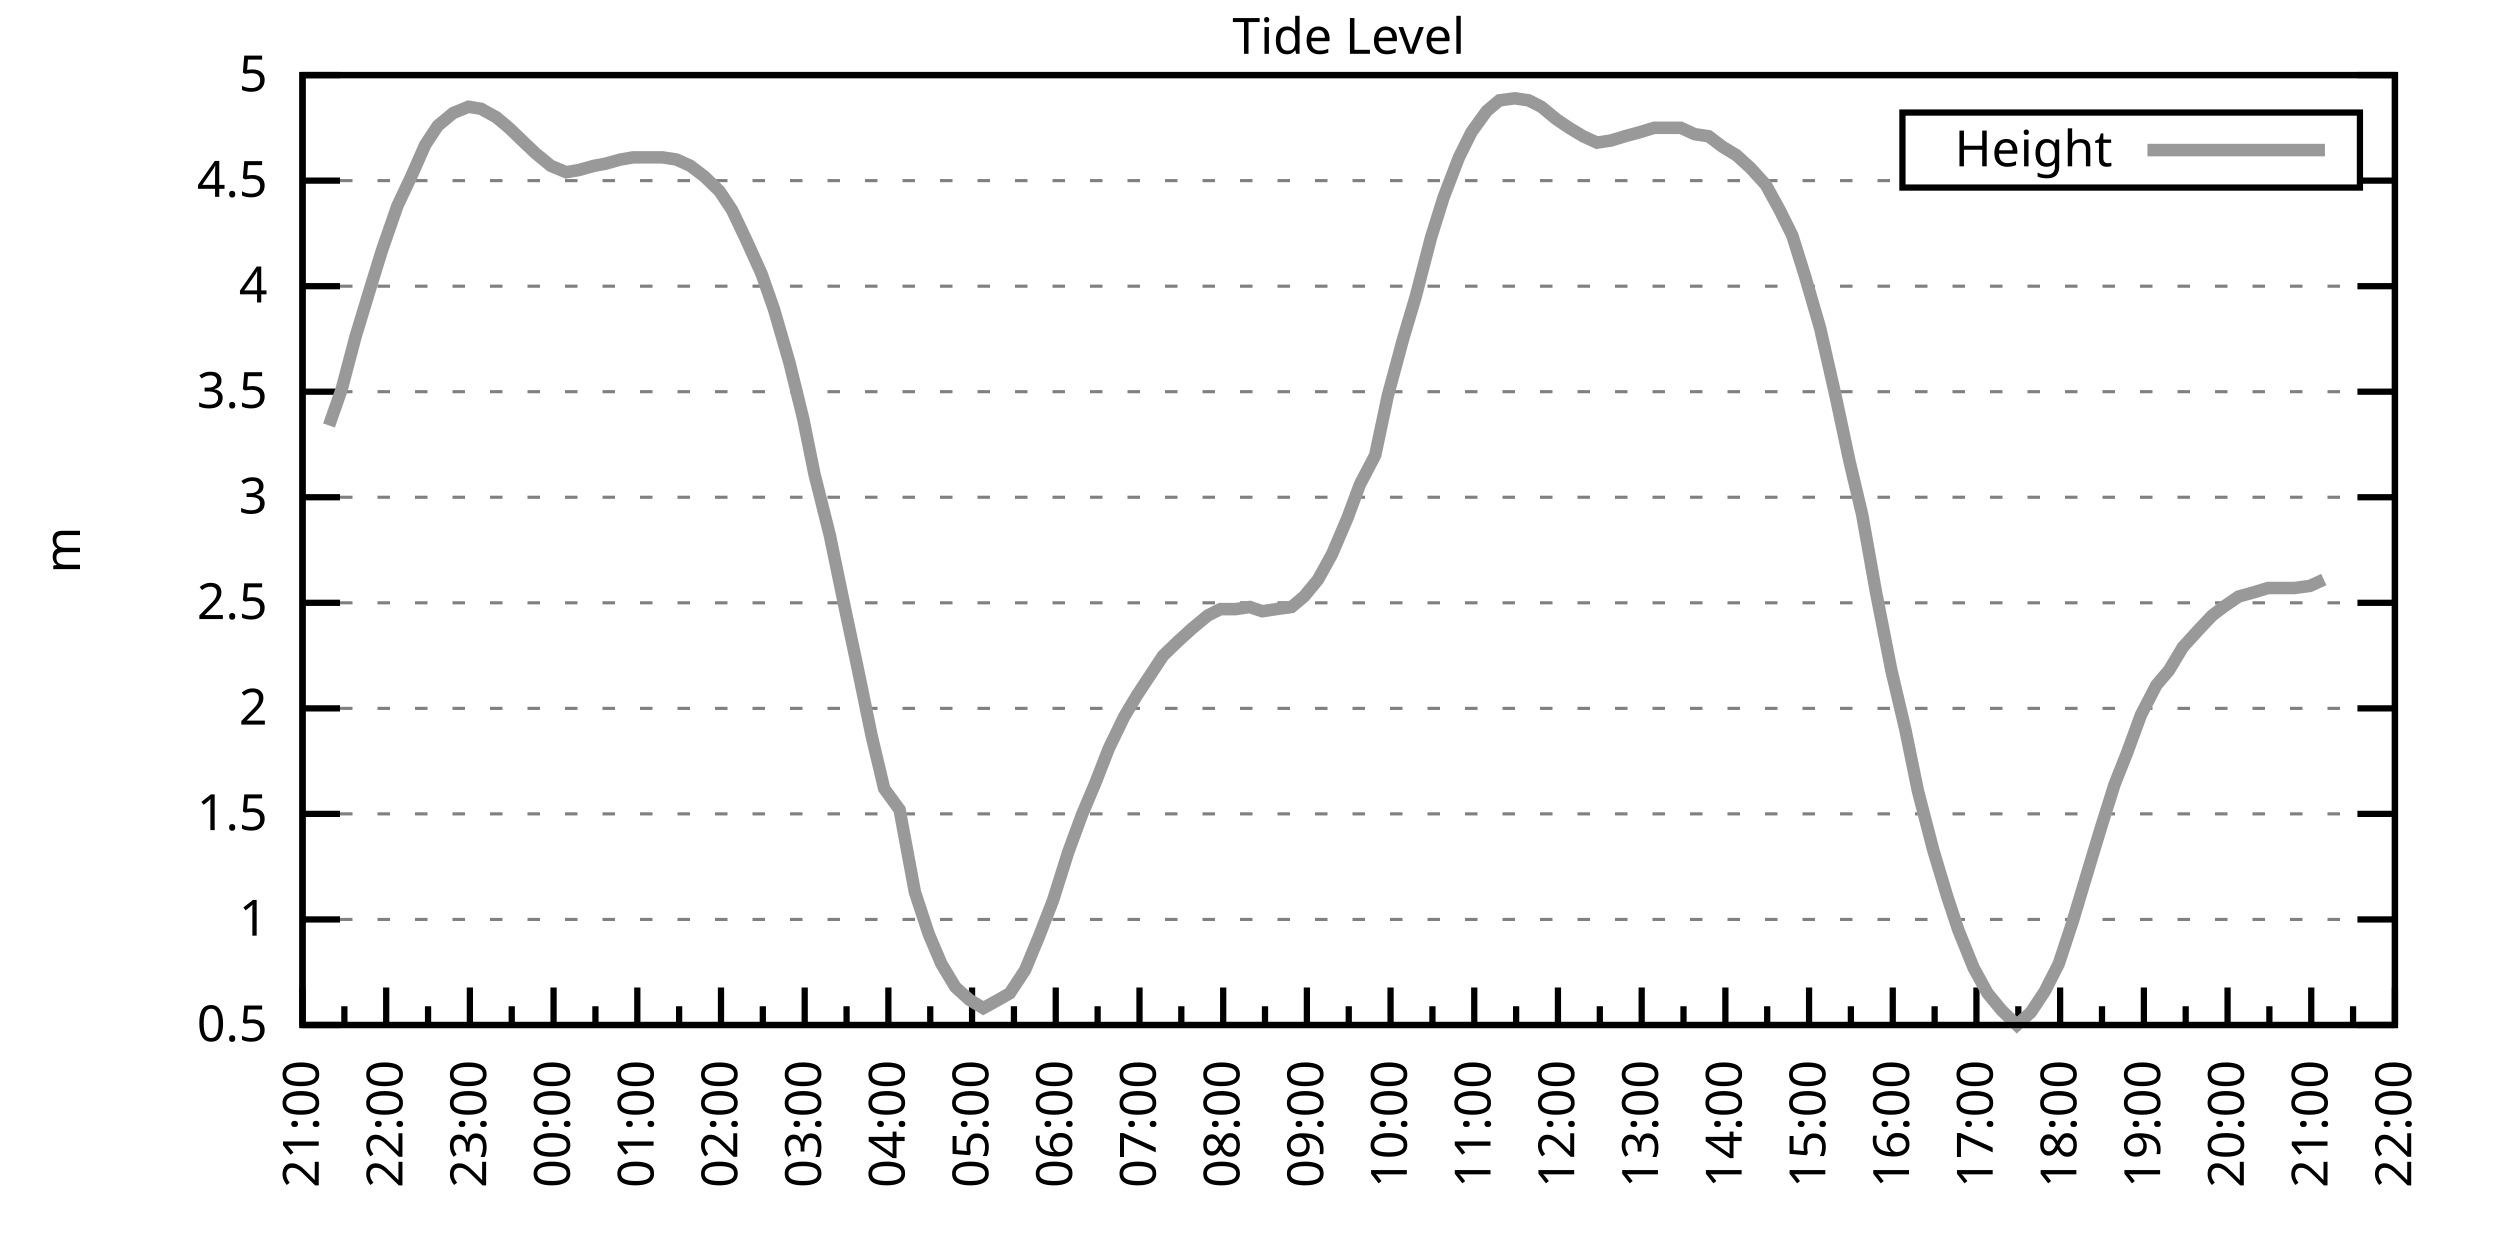
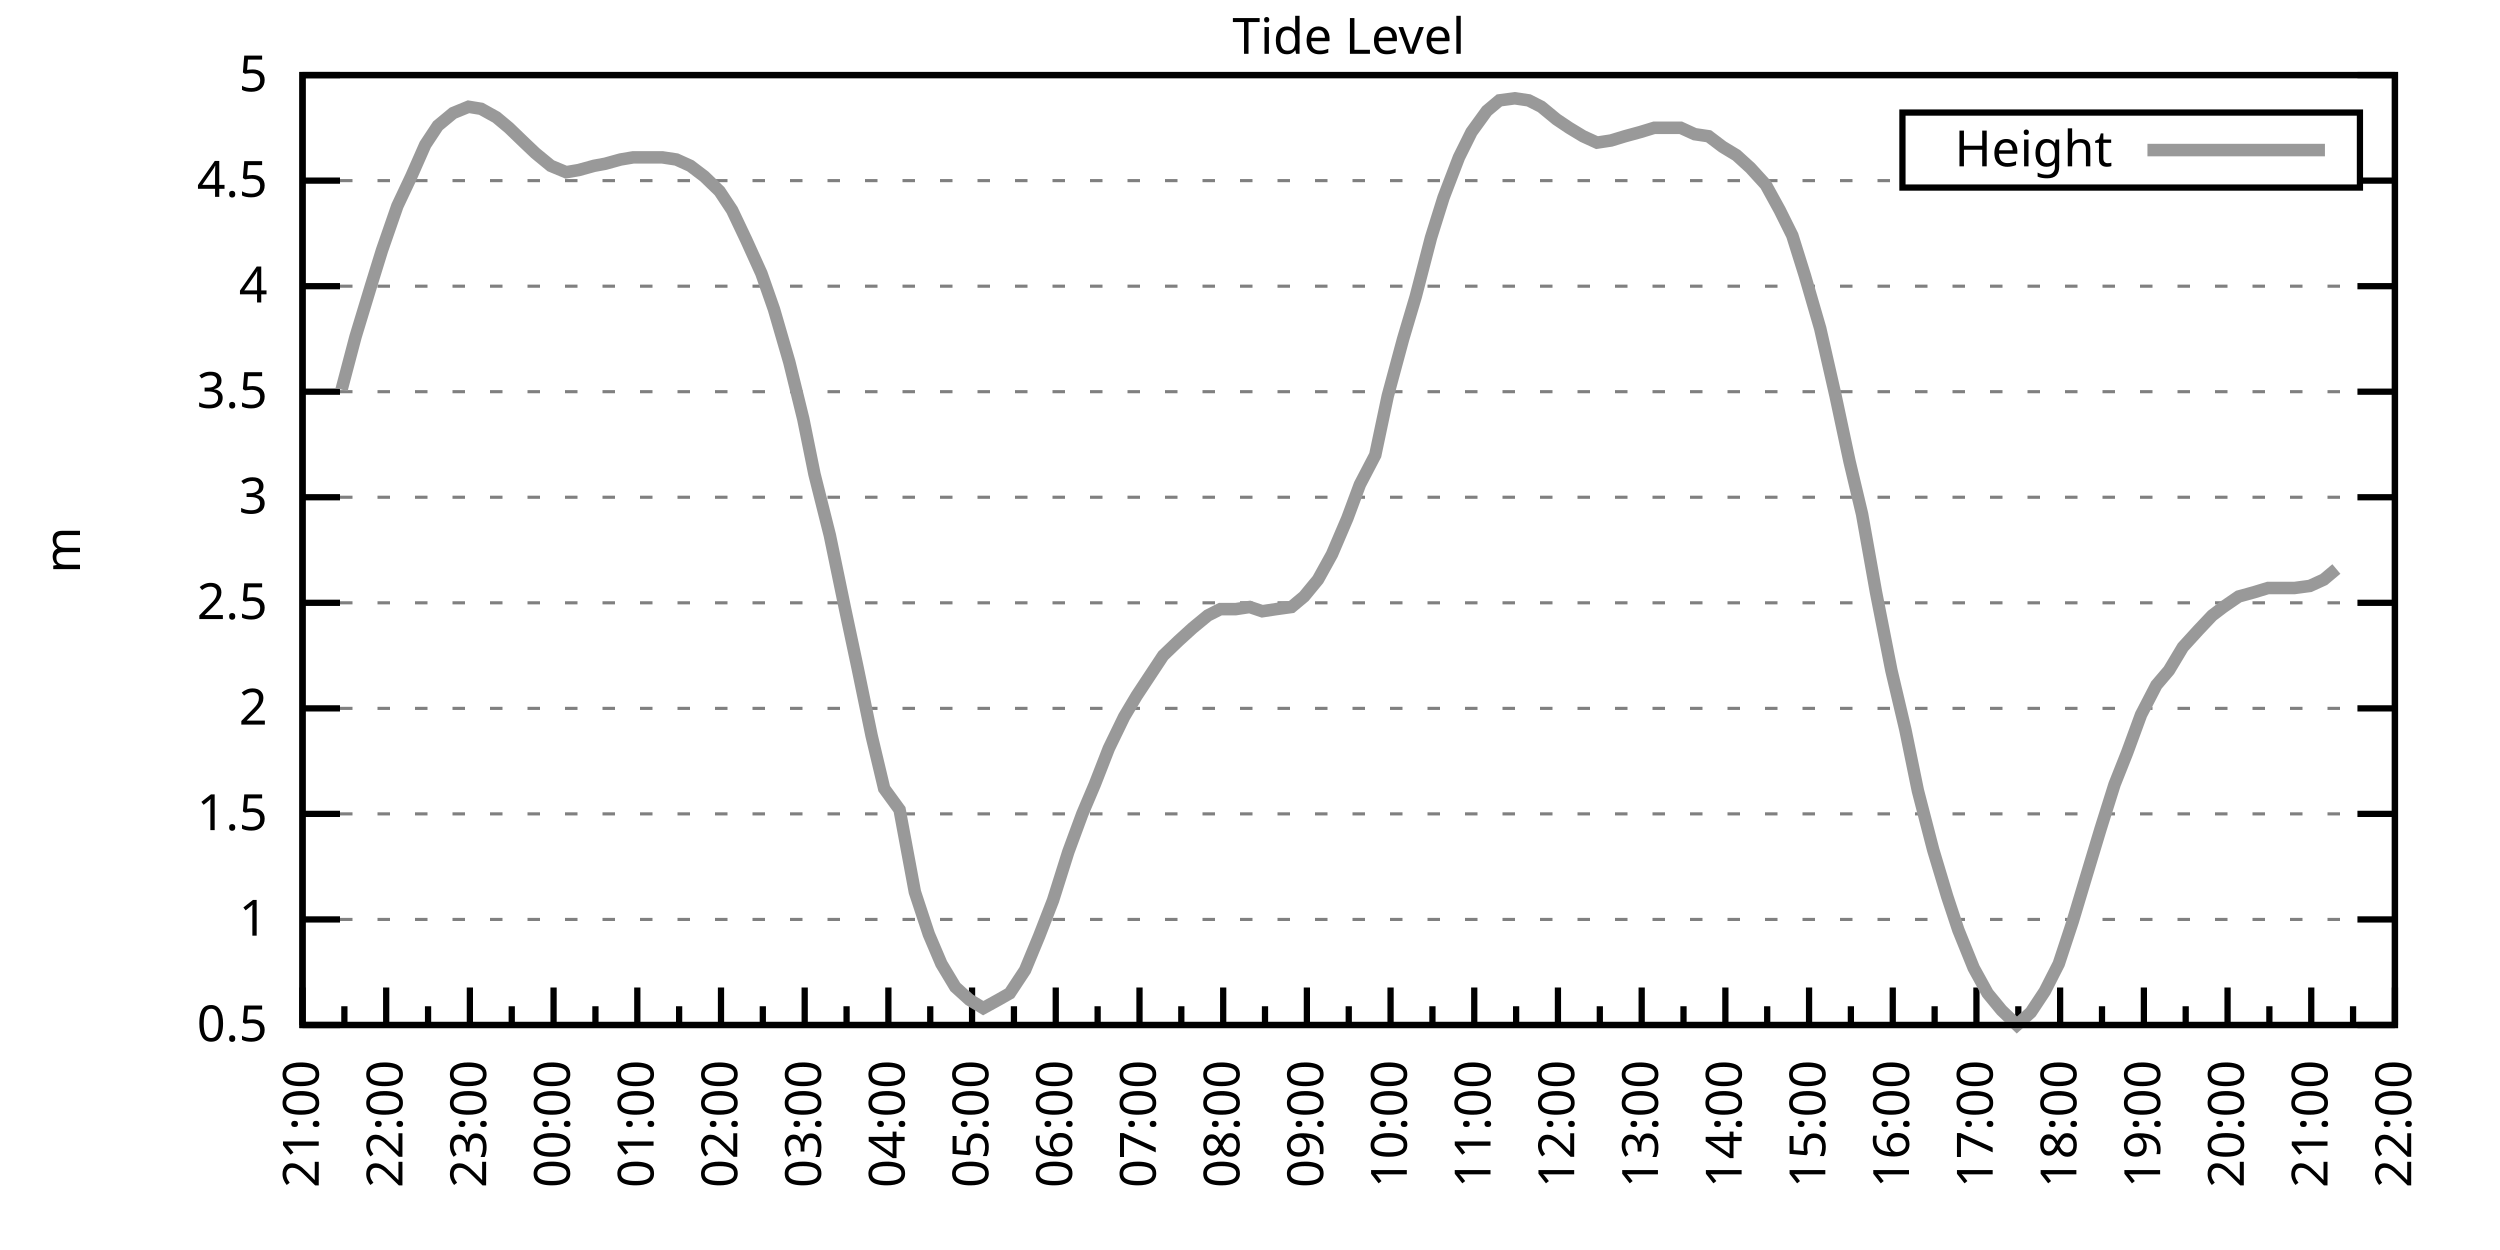
<svg xmlns="http://www.w3.org/2000/svg" xmlns:xlink="http://www.w3.org/1999/xlink" width="400" height="200" viewBox="0 0 400 200">
  <g id="gnuplot_canvas">
    <rect x="0" y="0" width="400" height="200" fill="none" />
    <defs>
      <circle id="gpDot" r="0.5" stroke-width="0.5" stroke="currentColor" />
      <path id="gpPt0" stroke-width="0.333" stroke="currentColor" d="M-1,0 h2 M0,-1 v2" />
      <path id="gpPt1" stroke-width="0.333" stroke="currentColor" d="M-1,-1 L1,1 M1,-1 L-1,1" />
      <path id="gpPt2" stroke-width="0.333" stroke="currentColor" d="M-1,0 L1,0 M0,-1 L0,1 M-1,-1 L1,1 M-1,1 L1,-1" />
      <rect id="gpPt3" stroke-width="0.333" stroke="currentColor" x="-1" y="-1" width="2" height="2" />
      <rect id="gpPt4" stroke-width="0.333" stroke="currentColor" fill="currentColor" x="-1" y="-1" width="2" height="2" />
      <circle id="gpPt5" stroke-width="0.333" stroke="currentColor" cx="0" cy="0" r="1" />
      <use xlink:href="#gpPt5" id="gpPt6" fill="currentColor" stroke="none" />
      <path id="gpPt7" stroke-width="0.333" stroke="currentColor" d="M0,-1.33 L-1.33,0.67 L1.33,0.67 z" />
      <use xlink:href="#gpPt7" id="gpPt8" fill="currentColor" stroke="none" />
      <use xlink:href="#gpPt7" id="gpPt9" stroke="currentColor" transform="rotate(180)" />
      <use xlink:href="#gpPt9" id="gpPt10" fill="currentColor" stroke="none" />
      <use xlink:href="#gpPt3" id="gpPt11" stroke="currentColor" transform="rotate(45)" />
      <use xlink:href="#gpPt11" id="gpPt12" fill="currentColor" stroke="none" />
      <path id="gpPt13" stroke-width="0.333" stroke="currentColor" d="M0,1.330 L1.265,0.411 L0.782,-1.067 L-0.782,-1.076 L-1.265,0.411 z" />
      <use xlink:href="#gpPt13" id="gpPt14" fill="currentColor" stroke="none" />
      <filter id="textbox" filterUnits="objectBoundingBox" x="0" y="0" height="1" width="1">
        <feFlood flood-color="white" flood-opacity="1" result="bgnd" />
        <feComposite in="SourceGraphic" in2="bgnd" operator="atop" />
      </filter>
      <filter id="greybox" filterUnits="objectBoundingBox" x="0" y="0" height="1" width="1">
        <feFlood flood-color="lightgrey" flood-opacity="1" result="grey" />
        <feComposite in="SourceGraphic" in2="grey" operator="atop" />
      </filter>
    </defs>
    <g fill="none" color="white" stroke="currentColor" stroke-width="1.00" stroke-linecap="butt" stroke-linejoin="miter">
</g>
    <g fill="none" color="black" stroke="currentColor" stroke-width="1.00" stroke-linecap="butt" stroke-linejoin="miter">
      <g stroke="none" shape-rendering="crispEdges">
        <polygon fill="rgb(255, 255, 255)" points="48.40,164.00 383.18,164.00 383.18,12.02 48.40,12.02 " />
      </g>
    </g>
    <g fill="none" color="black" stroke="currentColor" stroke-width="1.00" stroke-linecap="butt" stroke-linejoin="miter">
</g>
    <g fill="none" color="black" stroke="black" stroke-width="0.50" stroke-linecap="butt" stroke-linejoin="miter">
</g>
    <g fill="none" color="gray" stroke="currentColor" stroke-width="0.50" stroke-linecap="butt" stroke-linejoin="miter">
      <path stroke="gray" stroke-dasharray="2,4" class="gridline" d="M48.40,164.00 L383.19,164.00  " />
    </g>
    <g fill="none" color="gray" stroke="gray" stroke-width="1.00" stroke-linecap="butt" stroke-linejoin="miter">
</g>
    <g fill="none" color="black" stroke="currentColor" stroke-width="1.00" stroke-linecap="butt" stroke-linejoin="miter">
      <path stroke="black" d="M48.40,164.00 L54.40,164.00 M383.19,164.00 L377.19,164.00  " />
      <g transform="translate(42.80,166.60)" stroke="none" fill="black" font-family="Sans" font-size="8.00" text-anchor="end">
        <text>
          <tspan font-family="Sans"> 0.5</tspan>
        </text>
      </g>
    </g>
    <g fill="none" color="black" stroke="currentColor" stroke-width="1.00" stroke-linecap="butt" stroke-linejoin="miter">
</g>
    <g fill="none" color="black" stroke="black" stroke-width="0.50" stroke-linecap="butt" stroke-linejoin="miter">
</g>
    <g fill="none" color="gray" stroke="currentColor" stroke-width="0.50" stroke-linecap="butt" stroke-linejoin="miter">
      <path stroke="gray" stroke-dasharray="2,4" class="gridline" d="M48.40,147.11 L383.19,147.11  " />
    </g>
    <g fill="none" color="gray" stroke="gray" stroke-width="1.00" stroke-linecap="butt" stroke-linejoin="miter">
</g>
    <g fill="none" color="black" stroke="currentColor" stroke-width="1.00" stroke-linecap="butt" stroke-linejoin="miter">
      <path stroke="black" d="M48.40,147.11 L54.40,147.11 M383.19,147.11 L377.19,147.11  " />
      <g transform="translate(42.80,149.71)" stroke="none" fill="black" font-family="Sans" font-size="8.00" text-anchor="end">
        <text>
          <tspan font-family="Sans"> 1</tspan>
        </text>
      </g>
    </g>
    <g fill="none" color="black" stroke="currentColor" stroke-width="1.00" stroke-linecap="butt" stroke-linejoin="miter">
</g>
    <g fill="none" color="black" stroke="black" stroke-width="0.50" stroke-linecap="butt" stroke-linejoin="miter">
</g>
    <g fill="none" color="gray" stroke="currentColor" stroke-width="0.50" stroke-linecap="butt" stroke-linejoin="miter">
      <path stroke="gray" stroke-dasharray="2,4" class="gridline" d="M48.40,130.22 L383.19,130.22  " />
    </g>
    <g fill="none" color="gray" stroke="gray" stroke-width="1.00" stroke-linecap="butt" stroke-linejoin="miter">
</g>
    <g fill="none" color="black" stroke="currentColor" stroke-width="1.00" stroke-linecap="butt" stroke-linejoin="miter">
      <path stroke="black" d="M48.40,130.22 L54.40,130.22 M383.19,130.22 L377.19,130.22  " />
      <g transform="translate(42.80,132.82)" stroke="none" fill="black" font-family="Sans" font-size="8.00" text-anchor="end">
        <text>
          <tspan font-family="Sans"> 1.5</tspan>
        </text>
      </g>
    </g>
    <g fill="none" color="black" stroke="currentColor" stroke-width="1.00" stroke-linecap="butt" stroke-linejoin="miter">
</g>
    <g fill="none" color="black" stroke="black" stroke-width="0.50" stroke-linecap="butt" stroke-linejoin="miter">
</g>
    <g fill="none" color="gray" stroke="currentColor" stroke-width="0.50" stroke-linecap="butt" stroke-linejoin="miter">
      <path stroke="gray" stroke-dasharray="2,4" class="gridline" d="M48.40,113.34 L383.19,113.34  " />
    </g>
    <g fill="none" color="gray" stroke="gray" stroke-width="1.00" stroke-linecap="butt" stroke-linejoin="miter">
</g>
    <g fill="none" color="black" stroke="currentColor" stroke-width="1.00" stroke-linecap="butt" stroke-linejoin="miter">
      <path stroke="black" d="M48.40,113.34 L54.40,113.34 M383.19,113.34 L377.19,113.34  " />
      <g transform="translate(42.80,115.94)" stroke="none" fill="black" font-family="Sans" font-size="8.00" text-anchor="end">
        <text>
          <tspan font-family="Sans"> 2</tspan>
        </text>
      </g>
    </g>
    <g fill="none" color="black" stroke="currentColor" stroke-width="1.00" stroke-linecap="butt" stroke-linejoin="miter">
</g>
    <g fill="none" color="black" stroke="black" stroke-width="0.50" stroke-linecap="butt" stroke-linejoin="miter">
</g>
    <g fill="none" color="gray" stroke="currentColor" stroke-width="0.50" stroke-linecap="butt" stroke-linejoin="miter">
      <path stroke="gray" stroke-dasharray="2,4" class="gridline" d="M48.40,96.45 L383.19,96.45  " />
    </g>
    <g fill="none" color="gray" stroke="gray" stroke-width="1.00" stroke-linecap="butt" stroke-linejoin="miter">
</g>
    <g fill="none" color="black" stroke="currentColor" stroke-width="1.00" stroke-linecap="butt" stroke-linejoin="miter">
      <path stroke="black" d="M48.40,96.45 L54.40,96.45 M383.19,96.45 L377.19,96.45  " />
      <g transform="translate(42.80,99.05)" stroke="none" fill="black" font-family="Sans" font-size="8.00" text-anchor="end">
        <text>
          <tspan font-family="Sans"> 2.5</tspan>
        </text>
      </g>
    </g>
    <g fill="none" color="black" stroke="currentColor" stroke-width="1.00" stroke-linecap="butt" stroke-linejoin="miter">
</g>
    <g fill="none" color="black" stroke="black" stroke-width="0.50" stroke-linecap="butt" stroke-linejoin="miter">
</g>
    <g fill="none" color="gray" stroke="currentColor" stroke-width="0.50" stroke-linecap="butt" stroke-linejoin="miter">
      <path stroke="gray" stroke-dasharray="2,4" class="gridline" d="M48.40,79.56 L383.19,79.56  " />
    </g>
    <g fill="none" color="gray" stroke="gray" stroke-width="1.00" stroke-linecap="butt" stroke-linejoin="miter">
</g>
    <g fill="none" color="black" stroke="currentColor" stroke-width="1.00" stroke-linecap="butt" stroke-linejoin="miter">
      <path stroke="black" d="M48.40,79.56 L54.40,79.56 M383.19,79.56 L377.19,79.56  " />
      <g transform="translate(42.80,82.16)" stroke="none" fill="black" font-family="Sans" font-size="8.00" text-anchor="end">
        <text>
          <tspan font-family="Sans"> 3</tspan>
        </text>
      </g>
    </g>
    <g fill="none" color="black" stroke="currentColor" stroke-width="1.00" stroke-linecap="butt" stroke-linejoin="miter">
</g>
    <g fill="none" color="black" stroke="black" stroke-width="0.50" stroke-linecap="butt" stroke-linejoin="miter">
</g>
    <g fill="none" color="gray" stroke="currentColor" stroke-width="0.50" stroke-linecap="butt" stroke-linejoin="miter">
      <path stroke="gray" stroke-dasharray="2,4" class="gridline" d="M48.40,62.67 L383.19,62.67  " />
    </g>
    <g fill="none" color="gray" stroke="gray" stroke-width="1.00" stroke-linecap="butt" stroke-linejoin="miter">
</g>
    <g fill="none" color="black" stroke="currentColor" stroke-width="1.00" stroke-linecap="butt" stroke-linejoin="miter">
      <path stroke="black" d="M48.40,62.67 L54.40,62.67 M383.19,62.67 L377.19,62.67  " />
      <g transform="translate(42.80,65.27)" stroke="none" fill="black" font-family="Sans" font-size="8.00" text-anchor="end">
        <text>
          <tspan font-family="Sans"> 3.5</tspan>
        </text>
      </g>
    </g>
    <g fill="none" color="black" stroke="currentColor" stroke-width="1.00" stroke-linecap="butt" stroke-linejoin="miter">
</g>
    <g fill="none" color="black" stroke="black" stroke-width="0.50" stroke-linecap="butt" stroke-linejoin="miter">
</g>
    <g fill="none" color="gray" stroke="currentColor" stroke-width="0.50" stroke-linecap="butt" stroke-linejoin="miter">
      <path stroke="gray" stroke-dasharray="2,4" class="gridline" d="M48.40,45.79 L383.19,45.79  " />
    </g>
    <g fill="none" color="gray" stroke="gray" stroke-width="1.00" stroke-linecap="butt" stroke-linejoin="miter">
</g>
    <g fill="none" color="black" stroke="currentColor" stroke-width="1.00" stroke-linecap="butt" stroke-linejoin="miter">
      <path stroke="black" d="M48.40,45.79 L54.40,45.79 M383.19,45.79 L377.19,45.79  " />
      <g transform="translate(42.80,48.39)" stroke="none" fill="black" font-family="Sans" font-size="8.00" text-anchor="end">
        <text>
          <tspan font-family="Sans"> 4</tspan>
        </text>
      </g>
    </g>
    <g fill="none" color="black" stroke="currentColor" stroke-width="1.00" stroke-linecap="butt" stroke-linejoin="miter">
</g>
    <g fill="none" color="black" stroke="black" stroke-width="0.50" stroke-linecap="butt" stroke-linejoin="miter">
</g>
    <g fill="none" color="gray" stroke="currentColor" stroke-width="0.50" stroke-linecap="butt" stroke-linejoin="miter">
      <path stroke="gray" stroke-dasharray="2,4" class="gridline" d="M48.40,28.90 L304.39,28.90 M377.59,28.90 L383.19,28.90  " />
    </g>
    <g fill="none" color="gray" stroke="gray" stroke-width="1.00" stroke-linecap="butt" stroke-linejoin="miter">
</g>
    <g fill="none" color="black" stroke="currentColor" stroke-width="1.00" stroke-linecap="butt" stroke-linejoin="miter">
      <path stroke="black" d="M48.40,28.90 L54.40,28.90 M383.19,28.90 L377.19,28.90  " />
      <g transform="translate(42.80,31.50)" stroke="none" fill="black" font-family="Sans" font-size="8.00" text-anchor="end">
        <text>
          <tspan font-family="Sans"> 4.5</tspan>
        </text>
      </g>
    </g>
    <g fill="none" color="black" stroke="currentColor" stroke-width="1.00" stroke-linecap="butt" stroke-linejoin="miter">
</g>
    <g fill="none" color="black" stroke="black" stroke-width="0.50" stroke-linecap="butt" stroke-linejoin="miter">
</g>
    <g fill="none" color="gray" stroke="currentColor" stroke-width="0.50" stroke-linecap="butt" stroke-linejoin="miter">
      <path stroke="gray" stroke-dasharray="2,4" class="gridline" d="M48.40,12.01 L383.19,12.01  " />
    </g>
    <g fill="none" color="gray" stroke="gray" stroke-width="1.00" stroke-linecap="butt" stroke-linejoin="miter">
</g>
    <g fill="none" color="black" stroke="currentColor" stroke-width="1.00" stroke-linecap="butt" stroke-linejoin="miter">
      <path stroke="black" d="M48.40,12.01 L54.40,12.01 M383.19,12.01 L377.19,12.01  " />
      <g transform="translate(42.80,14.61)" stroke="none" fill="black" font-family="Sans" font-size="8.00" text-anchor="end">
        <text>
          <tspan font-family="Sans"> 5</tspan>
        </text>
      </g>
    </g>
    <g fill="none" color="black" stroke="currentColor" stroke-width="1.00" stroke-linecap="butt" stroke-linejoin="miter">
      <path stroke="black" d="M48.40,164.00 L48.40,158.00  " />
      <g transform="translate(51.00,169.60) rotate(270)" stroke="none" fill="black" font-family="Sans" font-size="8.00" text-anchor="end">
        <text>
          <tspan font-family="Sans">21:00</tspan>
        </text>
      </g>
    </g>
    <g fill="none" color="black" stroke="currentColor" stroke-width="1.00" stroke-linecap="butt" stroke-linejoin="miter">
      <path stroke="black" d="M55.10,164.00 L55.10,161.00 M61.79,164.00 L61.79,158.00  " />
      <g transform="translate(64.39,169.60) rotate(270)" stroke="none" fill="black" font-family="Sans" font-size="8.00" text-anchor="end">
        <text>
          <tspan font-family="Sans">22:00</tspan>
        </text>
      </g>
    </g>
    <g fill="none" color="black" stroke="currentColor" stroke-width="1.00" stroke-linecap="butt" stroke-linejoin="miter">
      <path stroke="black" d="M68.49,164.00 L68.49,161.00 M75.18,164.00 L75.18,158.00  " />
      <g transform="translate(77.78,169.60) rotate(270)" stroke="none" fill="black" font-family="Sans" font-size="8.00" text-anchor="end">
        <text>
          <tspan font-family="Sans">23:00</tspan>
        </text>
      </g>
    </g>
    <g fill="none" color="black" stroke="currentColor" stroke-width="1.00" stroke-linecap="butt" stroke-linejoin="miter">
      <path stroke="black" d="M81.88,164.00 L81.88,161.00 M88.57,164.00 L88.57,158.00  " />
      <g transform="translate(91.17,169.60) rotate(270)" stroke="none" fill="black" font-family="Sans" font-size="8.00" text-anchor="end">
        <text>
          <tspan font-family="Sans">00:00</tspan>
        </text>
      </g>
    </g>
    <g fill="none" color="black" stroke="currentColor" stroke-width="1.00" stroke-linecap="butt" stroke-linejoin="miter">
      <path stroke="black" d="M95.27,164.00 L95.27,161.00 M101.97,164.00 L101.97,158.00  " />
      <g transform="translate(104.57,169.60) rotate(270)" stroke="none" fill="black" font-family="Sans" font-size="8.00" text-anchor="end">
        <text>
          <tspan font-family="Sans">01:00</tspan>
        </text>
      </g>
    </g>
    <g fill="none" color="black" stroke="currentColor" stroke-width="1.00" stroke-linecap="butt" stroke-linejoin="miter">
      <path stroke="black" d="M108.66,164.00 L108.66,161.00 M115.36,164.00 L115.36,158.00  " />
      <g transform="translate(117.96,169.60) rotate(270)" stroke="none" fill="black" font-family="Sans" font-size="8.00" text-anchor="end">
        <text>
          <tspan font-family="Sans">02:00</tspan>
        </text>
      </g>
    </g>
    <g fill="none" color="black" stroke="currentColor" stroke-width="1.00" stroke-linecap="butt" stroke-linejoin="miter">
      <path stroke="black" d="M122.05,164.00 L122.05,161.00 M128.75,164.00 L128.75,158.00  " />
      <g transform="translate(131.35,169.60) rotate(270)" stroke="none" fill="black" font-family="Sans" font-size="8.00" text-anchor="end">
        <text>
          <tspan font-family="Sans">03:00</tspan>
        </text>
      </g>
    </g>
    <g fill="none" color="black" stroke="currentColor" stroke-width="1.00" stroke-linecap="butt" stroke-linejoin="miter">
      <path stroke="black" d="M135.45,164.00 L135.45,161.00 M142.14,164.00 L142.14,158.00  " />
      <g transform="translate(144.74,169.60) rotate(270)" stroke="none" fill="black" font-family="Sans" font-size="8.00" text-anchor="end">
        <text>
          <tspan font-family="Sans">04:00</tspan>
        </text>
      </g>
    </g>
    <g fill="none" color="black" stroke="currentColor" stroke-width="1.00" stroke-linecap="butt" stroke-linejoin="miter">
      <path stroke="black" d="M148.84,164.00 L148.84,161.00 M155.53,164.00 L155.53,158.00  " />
      <g transform="translate(158.13,169.60) rotate(270)" stroke="none" fill="black" font-family="Sans" font-size="8.00" text-anchor="end">
        <text>
          <tspan font-family="Sans">05:00</tspan>
        </text>
      </g>
    </g>
    <g fill="none" color="black" stroke="currentColor" stroke-width="1.00" stroke-linecap="butt" stroke-linejoin="miter">
      <path stroke="black" d="M162.23,164.00 L162.23,161.00 M168.92,164.00 L168.92,158.00  " />
      <g transform="translate(171.52,169.60) rotate(270)" stroke="none" fill="black" font-family="Sans" font-size="8.00" text-anchor="end">
        <text>
          <tspan font-family="Sans">06:00</tspan>
        </text>
      </g>
    </g>
    <g fill="none" color="black" stroke="currentColor" stroke-width="1.00" stroke-linecap="butt" stroke-linejoin="miter">
      <path stroke="black" d="M175.62,164.00 L175.62,161.00 M182.32,164.00 L182.32,158.00  " />
      <g transform="translate(184.92,169.60) rotate(270)" stroke="none" fill="black" font-family="Sans" font-size="8.00" text-anchor="end">
        <text>
          <tspan font-family="Sans">07:00</tspan>
        </text>
      </g>
    </g>
    <g fill="none" color="black" stroke="currentColor" stroke-width="1.00" stroke-linecap="butt" stroke-linejoin="miter">
      <path stroke="black" d="M189.01,164.00 L189.01,161.00 M195.71,164.00 L195.71,158.00  " />
      <g transform="translate(198.31,169.60) rotate(270)" stroke="none" fill="black" font-family="Sans" font-size="8.00" text-anchor="end">
        <text>
          <tspan font-family="Sans">08:00</tspan>
        </text>
      </g>
    </g>
    <g fill="none" color="black" stroke="currentColor" stroke-width="1.00" stroke-linecap="butt" stroke-linejoin="miter">
      <path stroke="black" d="M202.40,164.00 L202.40,161.00 M209.10,164.00 L209.10,158.00  " />
      <g transform="translate(211.70,169.60) rotate(270)" stroke="none" fill="black" font-family="Sans" font-size="8.00" text-anchor="end">
        <text>
          <tspan font-family="Sans">09:00</tspan>
        </text>
      </g>
    </g>
    <g fill="none" color="black" stroke="currentColor" stroke-width="1.00" stroke-linecap="butt" stroke-linejoin="miter">
      <path stroke="black" d="M215.80,164.00 L215.80,161.00 M222.49,164.00 L222.49,158.00  " />
      <g transform="translate(225.09,169.60) rotate(270)" stroke="none" fill="black" font-family="Sans" font-size="8.00" text-anchor="end">
        <text>
          <tspan font-family="Sans">10:00</tspan>
        </text>
      </g>
    </g>
    <g fill="none" color="black" stroke="currentColor" stroke-width="1.00" stroke-linecap="butt" stroke-linejoin="miter">
      <path stroke="black" d="M229.19,164.00 L229.19,161.00 M235.88,164.00 L235.88,158.00  " />
      <g transform="translate(238.48,169.60) rotate(270)" stroke="none" fill="black" font-family="Sans" font-size="8.00" text-anchor="end">
        <text>
          <tspan font-family="Sans">11:00</tspan>
        </text>
      </g>
    </g>
    <g fill="none" color="black" stroke="currentColor" stroke-width="1.00" stroke-linecap="butt" stroke-linejoin="miter">
      <path stroke="black" d="M242.58,164.00 L242.58,161.00 M249.27,164.00 L249.27,158.00  " />
      <g transform="translate(251.87,169.60) rotate(270)" stroke="none" fill="black" font-family="Sans" font-size="8.00" text-anchor="end">
        <text>
          <tspan font-family="Sans">12:00</tspan>
        </text>
      </g>
    </g>
    <g fill="none" color="black" stroke="currentColor" stroke-width="1.00" stroke-linecap="butt" stroke-linejoin="miter">
      <path stroke="black" d="M255.97,164.00 L255.97,161.00 M262.67,164.00 L262.67,158.00  " />
      <g transform="translate(265.27,169.60) rotate(270)" stroke="none" fill="black" font-family="Sans" font-size="8.00" text-anchor="end">
        <text>
          <tspan font-family="Sans">13:00</tspan>
        </text>
      </g>
    </g>
    <g fill="none" color="black" stroke="currentColor" stroke-width="1.00" stroke-linecap="butt" stroke-linejoin="miter">
      <path stroke="black" d="M269.36,164.00 L269.36,161.00 M276.06,164.00 L276.06,158.00  " />
      <g transform="translate(278.66,169.60) rotate(270)" stroke="none" fill="black" font-family="Sans" font-size="8.00" text-anchor="end">
        <text>
          <tspan font-family="Sans">14:00</tspan>
        </text>
      </g>
    </g>
    <g fill="none" color="black" stroke="currentColor" stroke-width="1.00" stroke-linecap="butt" stroke-linejoin="miter">
      <path stroke="black" d="M282.75,164.00 L282.75,161.00 M289.45,164.00 L289.45,158.00  " />
      <g transform="translate(292.05,169.60) rotate(270)" stroke="none" fill="black" font-family="Sans" font-size="8.00" text-anchor="end">
        <text>
          <tspan font-family="Sans">15:00</tspan>
        </text>
      </g>
    </g>
    <g fill="none" color="black" stroke="currentColor" stroke-width="1.00" stroke-linecap="butt" stroke-linejoin="miter">
      <path stroke="black" d="M296.14,164.00 L296.14,161.00 M302.84,164.00 L302.84,158.00  " />
      <g transform="translate(305.44,169.60) rotate(270)" stroke="none" fill="black" font-family="Sans" font-size="8.00" text-anchor="end">
        <text>
          <tspan font-family="Sans">16:00</tspan>
        </text>
      </g>
    </g>
    <g fill="none" color="black" stroke="currentColor" stroke-width="1.00" stroke-linecap="butt" stroke-linejoin="miter">
      <path stroke="black" d="M309.54,164.00 L309.54,161.00 M316.23,164.00 L316.23,158.00  " />
      <g transform="translate(318.83,169.60) rotate(270)" stroke="none" fill="black" font-family="Sans" font-size="8.00" text-anchor="end">
        <text>
          <tspan font-family="Sans">17:00</tspan>
        </text>
      </g>
    </g>
    <g fill="none" color="black" stroke="currentColor" stroke-width="1.00" stroke-linecap="butt" stroke-linejoin="miter">
      <path stroke="black" d="M322.93,164.00 L322.93,161.00 M329.62,164.00 L329.62,158.00  " />
      <g transform="translate(332.22,169.60) rotate(270)" stroke="none" fill="black" font-family="Sans" font-size="8.00" text-anchor="end">
        <text>
          <tspan font-family="Sans">18:00</tspan>
        </text>
      </g>
    </g>
    <g fill="none" color="black" stroke="currentColor" stroke-width="1.00" stroke-linecap="butt" stroke-linejoin="miter">
      <path stroke="black" d="M336.32,164.00 L336.32,161.00 M343.02,164.00 L343.02,158.00  " />
      <g transform="translate(345.62,169.60) rotate(270)" stroke="none" fill="black" font-family="Sans" font-size="8.00" text-anchor="end">
        <text>
          <tspan font-family="Sans">19:00</tspan>
        </text>
      </g>
    </g>
    <g fill="none" color="black" stroke="currentColor" stroke-width="1.00" stroke-linecap="butt" stroke-linejoin="miter">
      <path stroke="black" d="M349.71,164.00 L349.71,161.00 M356.41,164.00 L356.41,158.00  " />
      <g transform="translate(359.01,169.60) rotate(270)" stroke="none" fill="black" font-family="Sans" font-size="8.00" text-anchor="end">
        <text>
          <tspan font-family="Sans">20:00</tspan>
        </text>
      </g>
    </g>
    <g fill="none" color="black" stroke="currentColor" stroke-width="1.00" stroke-linecap="butt" stroke-linejoin="miter">
      <path stroke="black" d="M363.10,164.00 L363.10,161.00 M369.80,164.00 L369.80,158.00  " />
      <g transform="translate(372.40,169.60) rotate(270)" stroke="none" fill="black" font-family="Sans" font-size="8.00" text-anchor="end">
        <text>
          <tspan font-family="Sans">21:00</tspan>
        </text>
      </g>
    </g>
    <g fill="none" color="black" stroke="currentColor" stroke-width="1.00" stroke-linecap="butt" stroke-linejoin="miter">
      <path stroke="black" d="M376.49,164.00 L376.49,161.00 M383.19,164.00 L383.19,158.00  " />
      <g transform="translate(385.79,169.60) rotate(270)" stroke="none" fill="black" font-family="Sans" font-size="8.00" text-anchor="end">
        <text>
          <tspan font-family="Sans">22:00</tspan>
        </text>
      </g>
    </g>
    <g fill="none" color="black" stroke="currentColor" stroke-width="1.00" stroke-linecap="butt" stroke-linejoin="miter">
</g>
    <g fill="none" color="black" stroke="currentColor" stroke-width="1.00" stroke-linecap="butt" stroke-linejoin="miter">
      <path stroke="black" d="M48.40,12.01 L48.40,164.00 L383.19,164.00 L383.19,12.01 L48.40,12.01 Z  " />
    </g>
    <g fill="none" color="black" stroke="currentColor" stroke-width="1.00" stroke-linecap="butt" stroke-linejoin="miter">
      <g transform="translate(12.80,88.01) rotate(270)" stroke="none" fill="black" font-family="Sans" font-size="8.00" text-anchor="middle">
        <text>
          <tspan font-family="Sans">m</tspan>
        </text>
      </g>
    </g>
    <g fill="none" color="black" stroke="currentColor" stroke-width="1.00" stroke-linecap="butt" stroke-linejoin="miter">
</g>
    <g fill="none" color="black" stroke="currentColor" stroke-width="1.00" stroke-linecap="butt" stroke-linejoin="miter">
      <path stroke="black" d="M304.39,30.01 L304.39,18.01 L377.59,18.01 L377.59,30.01 L304.39,30.01 Z  " />
    </g>
    <g id="Tide_level_plot_1">
      <g fill="none" color="white" stroke="black" stroke-width="2.00" stroke-linecap="butt" stroke-linejoin="miter">
</g>
      <g fill="none" color="black" stroke="currentColor" stroke-width="2.00" stroke-linecap="butt" stroke-linejoin="miter">
        <g transform="translate(337.99,26.61)" stroke="none" fill="black" font-family="Sans" font-size="8.00" text-anchor="end">
          <text>
            <tspan font-family="Sans">Height</tspan>
          </text>
        </g>
      </g>
      <g fill="none" color="black" stroke="currentColor" stroke-width="2.00" stroke-linecap="butt" stroke-linejoin="miter">
-         <path stroke="rgb(153, 153, 153)" d="M343.59,24.01 L371.99,24.01 M52.64,68.08 L54.65,62.34 L56.88,53.89 L59.34,45.79 L61.12,40.04 L63.58,32.95   L65.81,28.22 L68.04,23.16 L70.05,20.12 L72.50,18.09 L74.96,17.08 L76.97,17.41 L79.42,18.77 L81.43,20.45   L83.89,22.82 L85.67,24.51 L88.13,26.53 L90.58,27.55 L92.59,27.21 L95.05,26.53 L96.83,26.20 L99.29,25.52   L101.30,25.18 L103.98,25.18 L105.98,25.18 L108.22,25.52 L110.45,26.53 L112.68,28.22 L115.13,30.59 L117.14,33.63   L119.38,38.35 L121.83,43.76 L123.84,49.50 L126.29,57.94 L128.53,67.06 L130.31,75.85 L132.77,85.64 L135.22,97.46   L137.23,106.92 L139.46,117.73 L141.47,126.17 L143.93,129.55 L146.38,142.72 L148.61,149.48 L150.62,154.21 L152.85,157.92   L155.09,159.95 L157.32,161.30 L159.77,159.95 L161.56,158.93 L164.01,155.22 L166.25,149.81 L168.48,144.07 L170.93,136.30   L173.17,130.22 L175.17,125.50 L177.41,119.75 L179.86,114.69 L181.87,111.31 L184.10,107.93 L186.11,104.89 L188.57,102.53   L190.80,100.50 L193.25,98.48 L195.26,97.46 L197.72,97.46 L199.95,97.12 L201.96,97.80 L204.19,97.46 L206.64,97.12   L208.65,95.44 L210.88,92.73 L213.12,88.68 L215.57,82.94 L217.58,77.53 L220.04,72.81 L222.04,63.35 L224.50,54.23   L226.51,47.47 L228.96,38.02 L230.97,31.60 L233.43,25.18 L235.44,21.13 L237.89,17.75 L239.90,16.06 L242.36,15.73   L244.59,16.06 L246.60,17.08 L249.05,19.10 L251.06,20.45 L253.29,21.80 L255.52,22.82 L257.76,22.48 L259.99,21.80   L262.44,21.13 L264.67,20.45 L266.68,20.45 L268.92,20.45 L271.15,21.47 L273.38,21.80 L275.61,23.49 L277.84,24.84   L280.07,26.87 L282.53,29.57 L284.76,33.63 L286.77,37.68 L288.78,44.10 L291.23,52.54 L293.69,63.35 L295.92,73.82   L297.93,82.26 L300.16,94.76 L302.62,107.26 L304.85,116.71 L306.86,126.51 L309.31,135.97 L311.54,143.40 L313.33,148.80   L315.79,154.88 L318.02,158.93 L320.25,161.64 L322.70,164.00 L324.94,161.97 L327.17,158.60 L329.40,154.21 L331.63,147.45   L333.86,140.02 L336.10,132.59 L338.33,125.50 L340.34,120.43 L342.57,114.35 L345.02,109.62 L347.03,107.26 L349.26,103.54   L351.72,100.84 L353.95,98.48 L355.74,97.12 L358.19,95.44 L360.65,94.76 L362.88,94.08 L364.66,94.08 L367.12,94.08   L369.58,93.75 L371.81,92.73  " />
+         <path stroke="rgb(153, 153, 153)" d="M343.59,24.01 L371.99,24.01 M54.65,62.34 L56.88,53.89 L59.34,45.79 L61.12,40.04 L63.58,32.95 L65.81,28.22   L68.04,23.16 L70.05,20.12 L72.50,18.09 L74.96,17.08 L76.97,17.41 L79.42,18.77 L81.43,20.45 L83.89,22.82   L85.67,24.51 L88.13,26.53 L90.58,27.55 L92.59,27.21 L95.05,26.53 L96.83,26.20 L99.29,25.52 L101.30,25.18   L103.98,25.18 L105.98,25.18 L108.22,25.52 L110.45,26.53 L112.68,28.22 L115.13,30.59 L117.14,33.63 L119.38,38.35   L121.83,43.76 L123.84,49.50 L126.29,57.94 L128.53,67.06 L130.31,75.85 L132.77,85.64 L135.22,97.46 L137.23,106.92   L139.46,117.73 L141.47,126.17 L143.93,129.55 L146.38,142.72 L148.61,149.48 L150.62,154.21 L152.85,157.92 L155.09,159.95   L157.32,161.30 L159.77,159.95 L161.56,158.93 L164.01,155.22 L166.25,149.81 L168.48,144.07 L170.93,136.30 L173.17,130.22   L175.17,125.50 L177.41,119.75 L179.86,114.69 L181.87,111.31 L184.10,107.93 L186.11,104.89 L188.57,102.53 L190.80,100.50   L193.25,98.48 L195.26,97.46 L197.72,97.46 L199.95,97.12 L201.96,97.80 L204.19,97.46 L206.64,97.12 L208.65,95.44   L210.88,92.73 L213.12,88.68 L215.57,82.94 L217.58,77.53 L220.04,72.81 L222.04,63.35 L224.50,54.23 L226.51,47.47   L228.96,38.02 L230.97,31.60 L233.43,25.18 L235.44,21.13 L237.89,17.75 L239.90,16.06 L242.36,15.73 L244.59,16.06   L246.60,17.08 L249.05,19.10 L251.06,20.45 L253.29,21.80 L255.52,22.82 L257.76,22.48 L259.99,21.80 L262.44,21.13   L264.67,20.45 L266.68,20.45 L268.92,20.45 L271.15,21.47 L273.38,21.80 L275.61,23.49 L277.84,24.84 L280.07,26.87   L282.53,29.57 L284.76,33.63 L286.77,37.68 L288.78,44.10 L291.23,52.54 L293.69,63.35 L295.92,73.82 L297.93,82.26   L300.16,94.76 L302.62,107.26 L304.85,116.71 L306.86,126.51 L309.31,135.97 L311.54,143.40 L313.33,148.80 L315.79,154.88   L318.02,158.93 L320.25,161.64 L322.70,164.00 L324.94,161.97 L327.17,158.60 L329.40,154.21 L331.63,147.45 L333.86,140.02   L336.10,132.59 L338.33,125.50 L340.34,120.43 L342.57,114.35 L345.02,109.62 L347.03,107.26 L349.26,103.54 L351.72,100.84   L353.95,98.48 L355.74,97.12 L358.19,95.44 L360.65,94.76 L362.88,94.08 L364.66,94.08 L367.12,94.08 L369.58,93.75   L371.81,92.73 L373.82,91.04  " />
      </g>
    </g>
    <g fill="none" color="black" stroke="currentColor" stroke-width="2.00" stroke-linecap="butt" stroke-linejoin="miter">
</g>
    <g fill="none" color="black" stroke="black" stroke-width="1.00" stroke-linecap="butt" stroke-linejoin="miter">
</g>
    <g fill="none" color="black" stroke="currentColor" stroke-width="1.00" stroke-linecap="butt" stroke-linejoin="miter">
      <path stroke="black" d="M48.40,12.01 L48.40,164.00 L383.19,164.00 L383.19,12.01 L48.40,12.01 Z  " />
    </g>
    <g fill="none" color="black" stroke="currentColor" stroke-width="1.00" stroke-linecap="butt" stroke-linejoin="miter">
      <g transform="translate(215.79,8.61)" stroke="none" fill="black" font-family="Sans" font-size="8.00" text-anchor="middle">
        <text>
          <tspan font-family="Sans">Tide Level</tspan>
        </text>
      </g>
    </g>
    <g fill="none" color="black" stroke="currentColor" stroke-width="1.00" stroke-linecap="butt" stroke-linejoin="miter">
</g>
  </g>
</svg>
